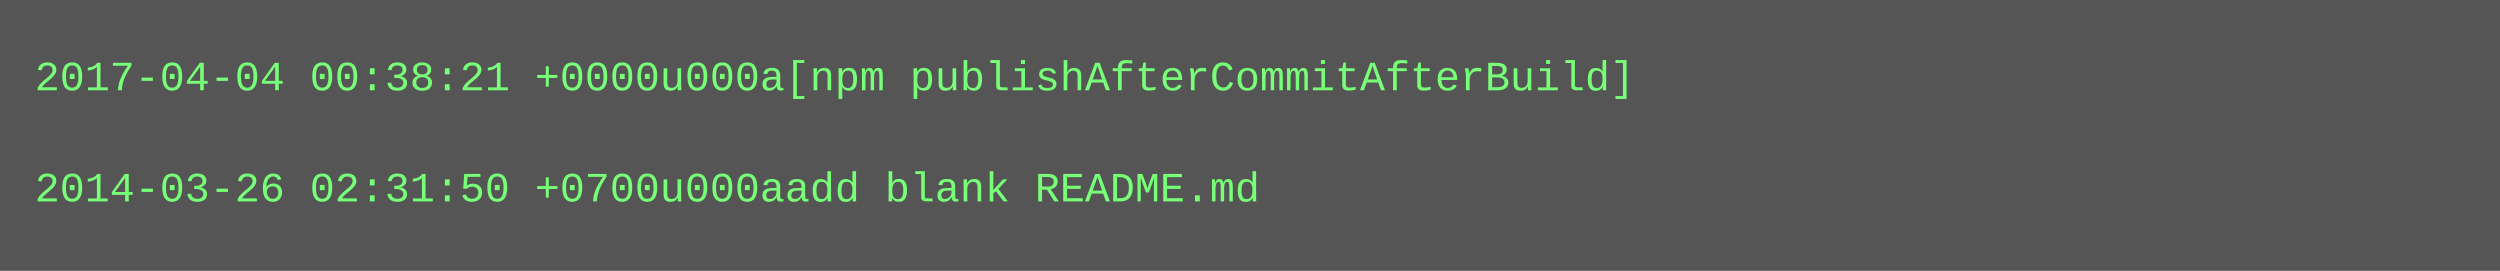
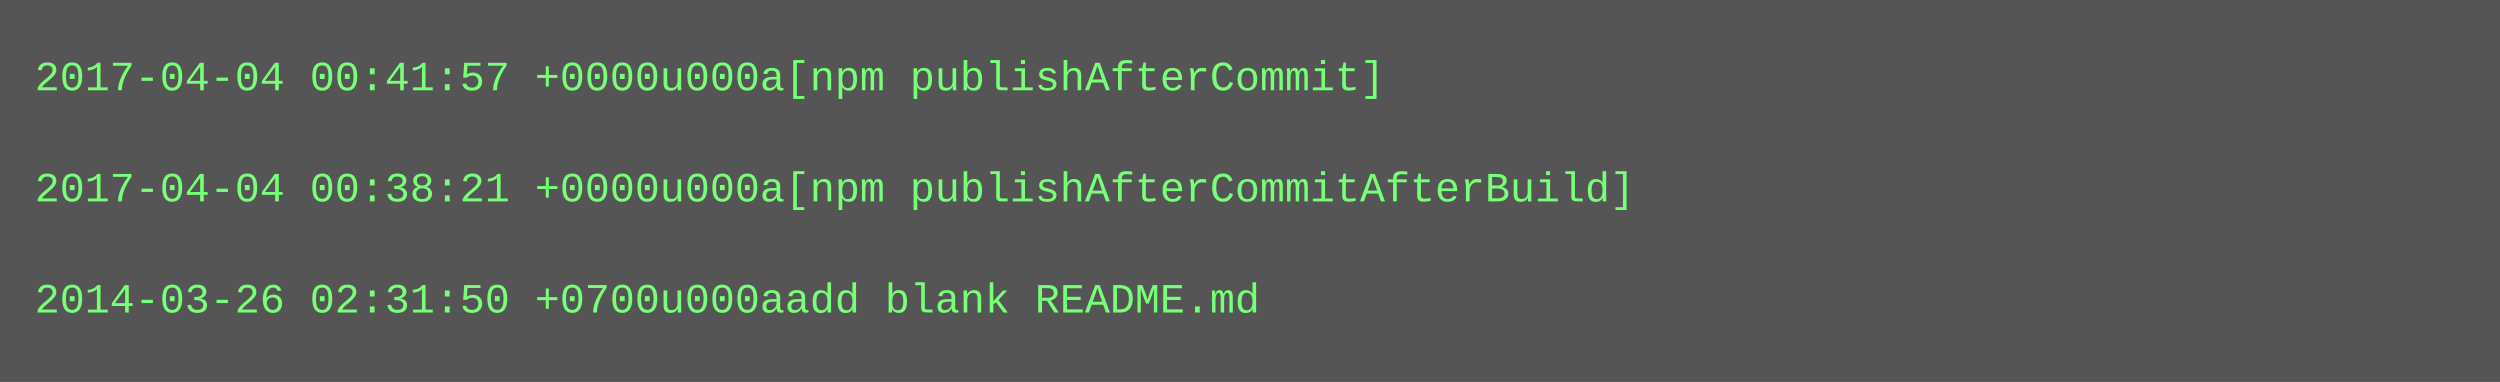
- <svg xmlns="http://www.w3.org/2000/svg" height="78" width="720">
-   <rect height="78" fill="#555" width="720" />
+ <svg xmlns="http://www.w3.org/2000/svg" height="110" width="720">
+   <rect height="110" fill="#555" width="720" />
  <text fill="#7f7" font-family="Courier New" font-size="12" xml:space="preserve">
-     <tspan x="10" y="26">2017-04-04 00:38:21 +0000u000a[npm publishAfterCommitAfterBuild]</tspan>
+     <tspan x="10" y="26">2017-04-04 00:41:57 +0000u000a[npm publishAfterCommit]</tspan>
    <tspan x="10" y="42" />
-     <tspan x="10" y="58">2014-03-26 02:31:50 +0700u000aadd blank README.md</tspan>
+     <tspan x="10" y="58">2017-04-04 00:38:21 +0000u000a[npm publishAfterCommitAfterBuild]</tspan>
+     <tspan x="10" y="74" />
+     <tspan x="10" y="90">2014-03-26 02:31:50 +0700u000aadd blank README.md</tspan>
  </text>
</svg>
